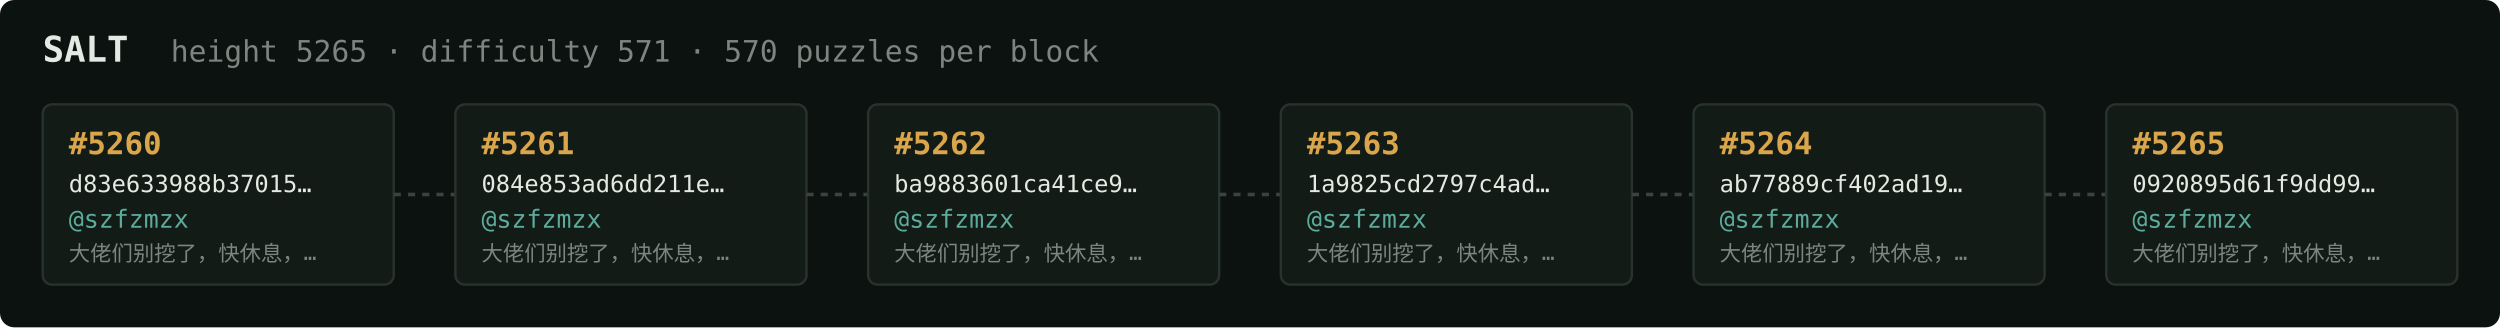
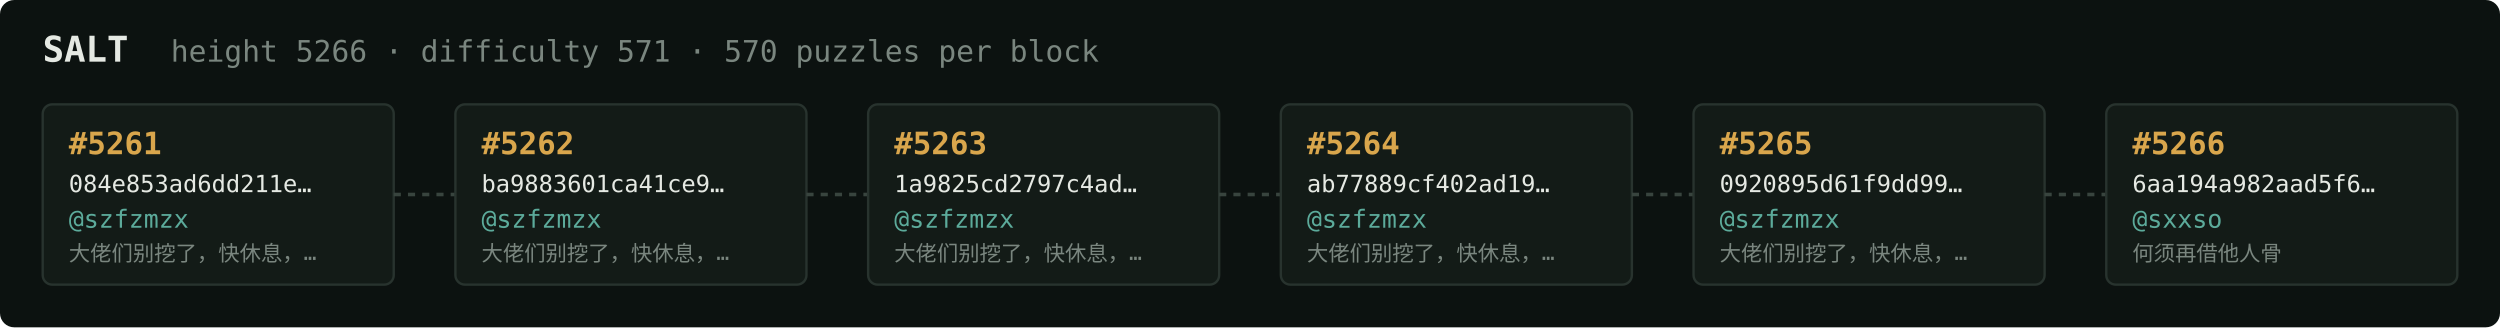
<svg xmlns="http://www.w3.org/2000/svg" width="1054" height="138" viewBox="0 0 1054 138" font-family="ui-monospace,SFMono-Regular,Menlo,monospace">
  <rect fill="#0c1210" width="1054" height="138" rx="6" />
  <text x="18" y="26" fill="#e5e9e3" font-size="15" font-weight="700">SALT</text>
-   <text x="72" y="26" fill="#7a867f" font-size="12.5">height 5265 · difficulty 571 · 570 puzzles per block</text>
+   <text x="72" y="26" fill="#7a867f" font-size="12.5">height 5266 · difficulty 571 · 570 puzzles per block</text>
  <rect x="18" y="44" width="148" height="76" rx="4" fill="#131b17" stroke="#28332e" stroke-width="1" />
-   <text x="29" y="65" fill="#d9a64c" font-size="13" font-weight="700">#5260</text>
-   <text x="29" y="81" fill="#e5e9e3" font-size="10">d83e633988b37015…</text>
+   <text x="29" y="65" fill="#d9a64c" font-size="13" font-weight="700">#5261</text>
+   <text x="29" y="81" fill="#e5e9e3" font-size="10">084e853ad6dd211e…</text>
  <text x="29" y="96" fill="#5cab9b" font-size="10.5">@szfzmzx</text>
  <text x="29" y="110" fill="#7a867f" font-size="9">大佬们别挖了，快休息，…</text>
  <line x1="166" y1="82.0" x2="192" y2="82.0" stroke="#38443e" stroke-width="1.5" stroke-dasharray="3 3" />
  <rect x="192" y="44" width="148" height="76" rx="4" fill="#131b17" stroke="#28332e" stroke-width="1" />
-   <text x="203" y="65" fill="#d9a64c" font-size="13" font-weight="700">#5261</text>
-   <text x="203" y="81" fill="#e5e9e3" font-size="10">084e853ad6dd211e…</text>
+   <text x="203" y="65" fill="#d9a64c" font-size="13" font-weight="700">#5262</text>
+   <text x="203" y="81" fill="#e5e9e3" font-size="10">ba9883601ca41ce9…</text>
  <text x="203" y="96" fill="#5cab9b" font-size="10.5">@szfzmzx</text>
  <text x="203" y="110" fill="#7a867f" font-size="9">大佬们别挖了，快休息，…</text>
  <line x1="340" y1="82.0" x2="366" y2="82.0" stroke="#38443e" stroke-width="1.5" stroke-dasharray="3 3" />
  <rect x="366" y="44" width="148" height="76" rx="4" fill="#131b17" stroke="#28332e" stroke-width="1" />
-   <text x="377" y="65" fill="#d9a64c" font-size="13" font-weight="700">#5262</text>
-   <text x="377" y="81" fill="#e5e9e3" font-size="10">ba9883601ca41ce9…</text>
+   <text x="377" y="65" fill="#d9a64c" font-size="13" font-weight="700">#5263</text>
+   <text x="377" y="81" fill="#e5e9e3" font-size="10">1a9825cd2797c4ad…</text>
  <text x="377" y="96" fill="#5cab9b" font-size="10.5">@szfzmzx</text>
  <text x="377" y="110" fill="#7a867f" font-size="9">大佬们别挖了，快休息，…</text>
  <line x1="514" y1="82.0" x2="540" y2="82.0" stroke="#38443e" stroke-width="1.5" stroke-dasharray="3 3" />
  <rect x="540" y="44" width="148" height="76" rx="4" fill="#131b17" stroke="#28332e" stroke-width="1" />
-   <text x="551" y="65" fill="#d9a64c" font-size="13" font-weight="700">#5263</text>
-   <text x="551" y="81" fill="#e5e9e3" font-size="10">1a9825cd2797c4ad…</text>
+   <text x="551" y="65" fill="#d9a64c" font-size="13" font-weight="700">#5264</text>
+   <text x="551" y="81" fill="#e5e9e3" font-size="10">ab77889cf402ad19…</text>
  <text x="551" y="96" fill="#5cab9b" font-size="10.5">@szfzmzx</text>
  <text x="551" y="110" fill="#7a867f" font-size="9">大佬们别挖了，快休息，…</text>
  <line x1="688" y1="82.0" x2="714" y2="82.0" stroke="#38443e" stroke-width="1.5" stroke-dasharray="3 3" />
  <rect x="714" y="44" width="148" height="76" rx="4" fill="#131b17" stroke="#28332e" stroke-width="1" />
-   <text x="725" y="65" fill="#d9a64c" font-size="13" font-weight="700">#5264</text>
-   <text x="725" y="81" fill="#e5e9e3" font-size="10">ab77889cf402ad19…</text>
+   <text x="725" y="65" fill="#d9a64c" font-size="13" font-weight="700">#5265</text>
+   <text x="725" y="81" fill="#e5e9e3" font-size="10">0920895d61f9dd99…</text>
  <text x="725" y="96" fill="#5cab9b" font-size="10.5">@szfzmzx</text>
  <text x="725" y="110" fill="#7a867f" font-size="9">大佬们别挖了，快休息，…</text>
  <line x1="862" y1="82.0" x2="888" y2="82.0" stroke="#38443e" stroke-width="1.5" stroke-dasharray="3 3" />
  <rect x="888" y="44" width="148" height="76" rx="4" fill="#131b17" stroke="#28332e" stroke-width="1" />
-   <text x="899" y="65" fill="#d9a64c" font-size="13" font-weight="700">#5265</text>
-   <text x="899" y="81" fill="#e5e9e3" font-size="10">0920895d61f9dd99…</text>
-   <text x="899" y="96" fill="#5cab9b" font-size="10.5">@szfzmzx</text>
-   <text x="899" y="110" fill="#7a867f" font-size="9">大佬们别挖了，快休息，…</text>
+   <text x="899" y="65" fill="#d9a64c" font-size="13" font-weight="700">#5266</text>
+   <text x="899" y="81" fill="#e5e9e3" font-size="10">6aa194a982aad5f6…</text>
+   <text x="899" y="96" fill="#5cab9b" font-size="10.5">@sxxso</text>
+   <text x="899" y="110" fill="#7a867f" font-size="9">何须再借他人骨</text>
</svg>
